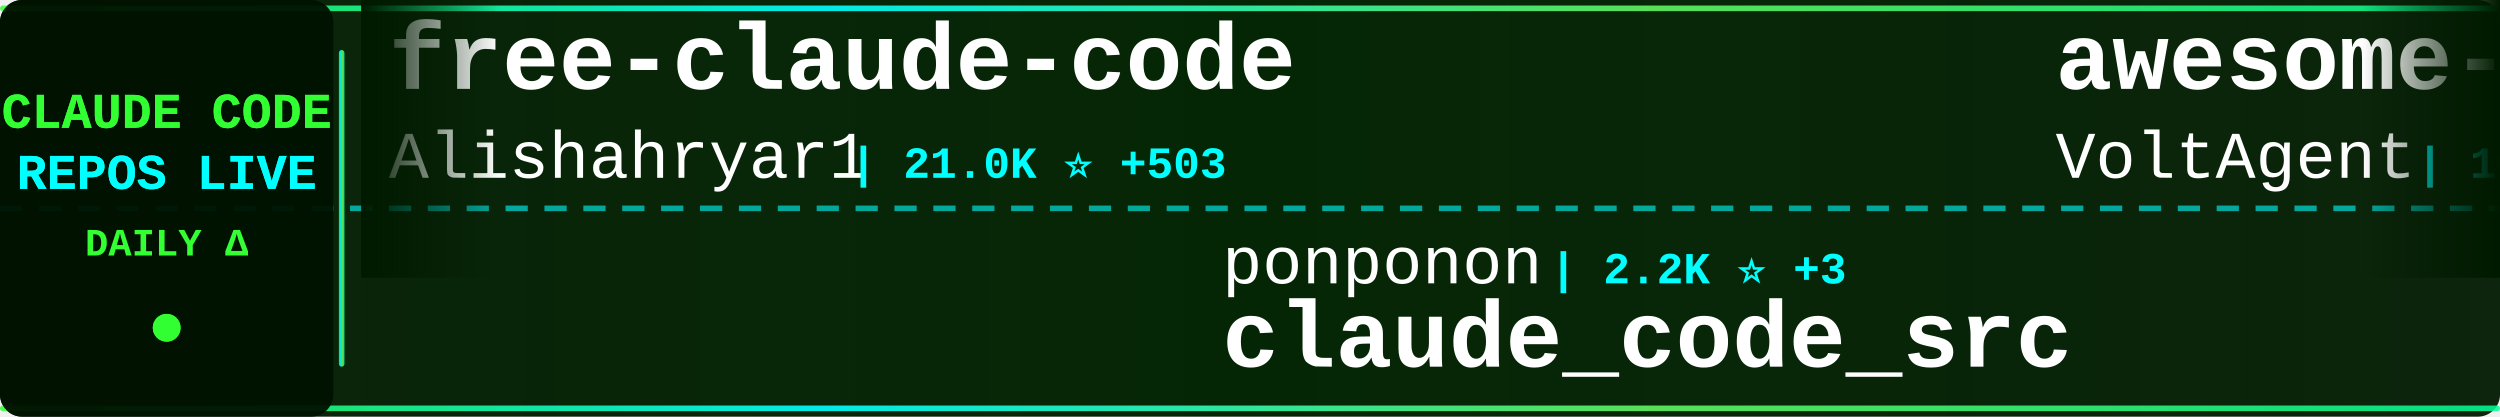
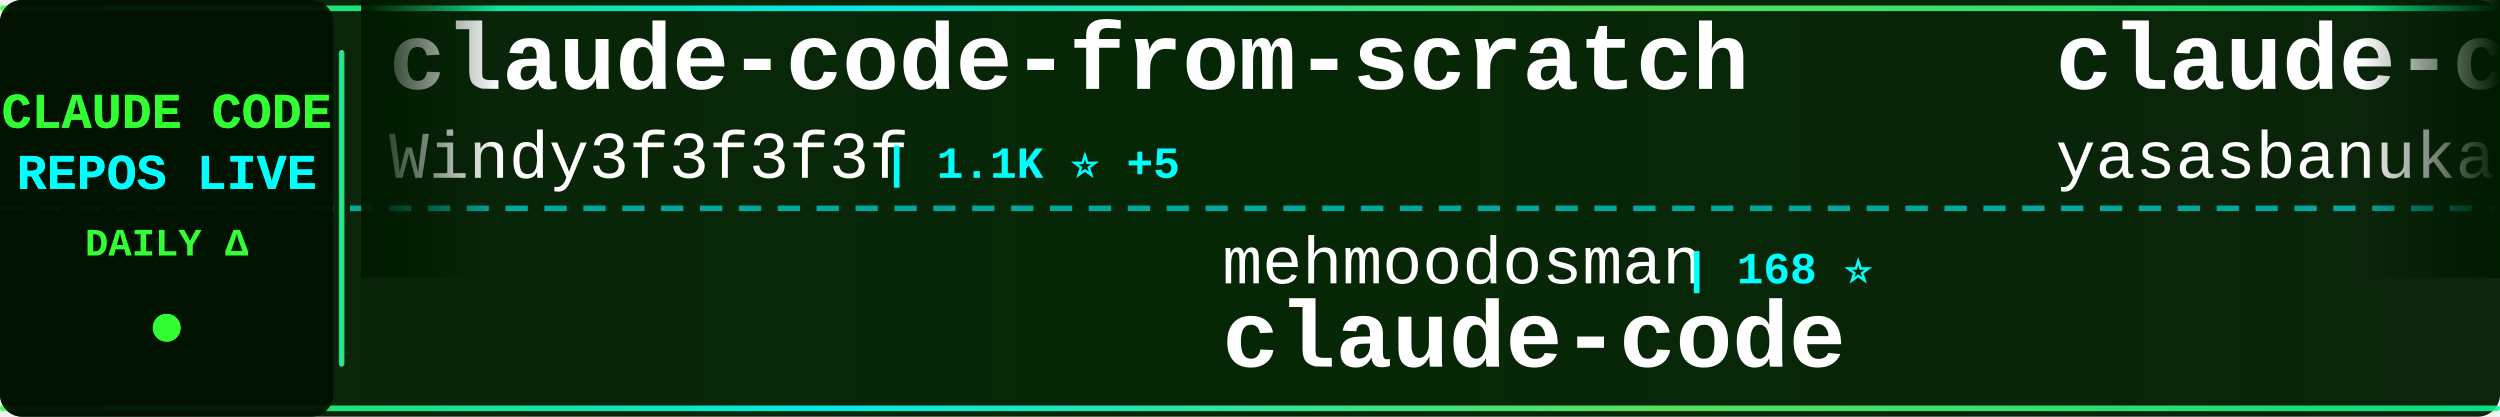
<svg xmlns="http://www.w3.org/2000/svg" width="900" height="150">
  <defs>
    <linearGradient id="tickerBg" x1="0%" y1="0%" x2="100%" y2="0%">
      <stop offset="0%" style="stop-color:#001a00;stop-opacity:0.95" />
      <stop offset="50%" style="stop-color:#002200;stop-opacity:0.98" />
      <stop offset="100%" style="stop-color:#001a00;stop-opacity:0.95" />
    </linearGradient>
    <linearGradient id="borderGrad" x1="0%" y1="0%" x2="100%" y2="0%">
      <stop offset="0%" style="stop-color:#33ff33;stop-opacity:0.85">
        <animate attributeName="stop-opacity" values="0.85;1;0.85" dur="2s" repeatCount="indefinite" />
      </stop>
      <stop offset="33%" style="stop-color:#00ffff;stop-opacity:0.9">
        <animate attributeName="stop-opacity" values="0.9;1;0.9" dur="2.2s" repeatCount="indefinite" />
      </stop>
      <stop offset="66%" style="stop-color:#66ff66;stop-opacity:0.85">
        <animate attributeName="stop-opacity" values="0.85;1;0.85" dur="1.8s" repeatCount="indefinite" />
      </stop>
      <stop offset="100%" style="stop-color:#00ff99;stop-opacity:0.85">
        <animate attributeName="stop-opacity" values="0.85;1;0.85" dur="2s" repeatCount="indefinite" />
      </stop>
    </linearGradient>
    <filter id="textGlow">
      <feGaussianBlur stdDeviation="0.1" result="coloredBlur" />
      <feMerge>
        <feMergeNode in="coloredBlur" />
        <feMergeNode in="SourceGraphic" />
      </feMerge>
    </filter>
    <filter id="metricGlow">
      <feGaussianBlur stdDeviation="0.2" result="coloredBlur" />
      <feMerge>
        <feMergeNode in="coloredBlur" />
        <feMergeNode in="SourceGraphic" />
      </feMerge>
    </filter>
    <linearGradient id="leftFade" x1="0%" y1="0%" x2="100%" y2="0%">
      <stop offset="0%" style="stop-color:#001a00;stop-opacity:1" />
      <stop offset="100%" style="stop-color:#001a00;stop-opacity:0" />
    </linearGradient>
    <linearGradient id="rightFade" x1="0%" y1="0%" x2="100%" y2="0%">
      <stop offset="0%" style="stop-color:#001a00;stop-opacity:0" />
      <stop offset="100%" style="stop-color:#001a00;stop-opacity:1" />
    </linearGradient>
  </defs>
  <rect width="900" height="150" fill="url(#tickerBg)" rx="8" />
  <rect x="0" y="2" width="900" height="2" fill="url(#borderGrad)" rx="1" />
  <rect x="0" y="146" width="900" height="2" fill="url(#borderGrad)" rx="1" />
  <line x1="0" y1="75" x2="900" y2="75" stroke="#00ffff" stroke-width="2" stroke-dasharray="8 6" opacity="0.6" />
  <rect x="0" y="0" width="120" height="150" fill="#001100" opacity="0.95" rx="8" />
  <text x="60" y="46" font-family="'Courier New', monospace" font-size="18" font-weight="bold" fill="#33ff33" text-anchor="middle" filter="url(#textGlow)">
    CLAUDE CODE
  </text>
  <text x="60" y="68" font-family="'Courier New', monospace" font-size="18" font-weight="bold" fill="#00ffff" text-anchor="middle" filter="url(#textGlow)">
    REPOS LIVE
  </text>
  <text x="60" y="92" font-family="'Courier New', monospace" font-size="14" font-weight="bold" fill="#33ff33" text-anchor="middle">
    DAILY Δ
  </text>
  <circle cx="60" cy="118" r="5" fill="#33ff33" filter="url(#metricGlow)">
    <animate attributeName="r" values="4;6;4" dur="1.5s" repeatCount="indefinite" />
    <animate attributeName="opacity" values="0.6;1;0.6" dur="1.5s" repeatCount="indefinite" />
  </circle>
  <rect x="122" y="18" width="2" height="114" fill="url(#borderGrad)" rx="1" />
  <clipPath id="tickerClip">
    <rect x="130" y="0" width="770" height="150" />
  </clipPath>
  <g clip-path="url(#tickerClip)">
    <g id="tickerItems">
      <animateTransform attributeName="transform" attributeType="XML" type="translate" from="0 0" to="-3000 0" dur="54s" repeatCount="indefinite" />
      <g transform="translate(0, 0)">
-         <text x="140" y="32" font-family="'Courier New', monospace" font-size="34" font-weight="bold" fill="#ffffff">free-claude-code</text>
-         <text x="140" y="64" font-family="'Courier New', monospace" font-size="24" font-weight="normal" fill="#ffffff" opacity="1.0">Alishahryar1</text>
-         <text x="306" y="64" font-family="'Courier New', monospace" font-size="16" font-weight="bold" fill="#00ffff"> | 21.0K ⭐ +503</text>
+         <text x="140" y="32" font-family="'Courier New', monospace" font-size="34" font-weight="bold" fill="#ffffff">claude-code-from-scratch</text>
+         <text x="140" y="64" font-family="'Courier New', monospace" font-size="24" font-weight="normal" fill="#ffffff" opacity="1.0">Windy3f3f3f3f</text>
+         <text x="318" y="64" font-family="'Courier New', monospace" font-size="16" font-weight="bold" fill="#00ffff"> | 1.1K ⭐ +5</text>
      </g>
      <g transform="translate(300, 0)">
-         <text x="140" y="102" font-family="'Courier New', monospace" font-size="24" font-weight="normal" fill="#ffffff" opacity="1.0">ponponon</text>
-         <text x="258" y="102" font-family="'Courier New', monospace" font-size="16" font-weight="bold" fill="#00ffff"> | 2.2K ⭐ +3</text>
-         <text x="140" y="132" font-family="'Courier New', monospace" font-size="34" font-weight="bold" fill="#ffffff">claude_code_src</text>
+         <text x="140" y="102" font-family="'Courier New', monospace" font-size="24" font-weight="normal" fill="#ffffff" opacity="1.0">mehmoodosman</text>
+         <text x="306" y="102" font-family="'Courier New', monospace" font-size="16" font-weight="bold" fill="#00ffff"> | 168 ⭐</text>
+         <text x="140" y="132" font-family="'Courier New', monospace" font-size="34" font-weight="bold" fill="#ffffff">claude-code</text>
      </g>
      <g transform="translate(600, 0)">
-         <text x="140" y="32" font-family="'Courier New', monospace" font-size="34" font-weight="bold" fill="#ffffff">awesome-claude-code-suba...</text>
-         <text x="140" y="64" font-family="'Courier New', monospace" font-size="24" font-weight="normal" fill="#ffffff" opacity="1.0">VoltAgent</text>
-         <text x="270" y="64" font-family="'Courier New', monospace" font-size="16" font-weight="bold" fill="#00ffff"> | 19.1K ⭐ +71</text>
+         <text x="140" y="32" font-family="'Courier New', monospace" font-size="34" font-weight="bold" fill="#ffffff">claude-code</text>
+         <text x="140" y="64" font-family="'Courier New', monospace" font-size="24" font-weight="normal" fill="#ffffff" opacity="1.0">yasasbanukaofficial</text>
+         <text x="390" y="64" font-family="'Courier New', monospace" font-size="16" font-weight="bold" fill="#00ffff"> | 3.0K ⭐ +17</text>
      </g>
      <g transform="translate(900, 0)">
-         <text x="140" y="102" font-family="'Courier New', monospace" font-size="24" font-weight="normal" fill="#ffffff" opacity="1.0">pedrohcgs</text>
-         <text x="270" y="102" font-family="'Courier New', monospace" font-size="16" font-weight="bold" fill="#00ffff"> | 1.0K ⭐ +7</text>
-         <text x="140" y="132" font-family="'Courier New', monospace" font-size="34" font-weight="bold" fill="#ffffff">claude-code-my-workflow</text>
+         <text x="140" y="102" font-family="'Courier New', monospace" font-size="24" font-weight="normal" fill="#ffffff" opacity="1.0">anthropics</text>
+         <text x="282" y="102" font-family="'Courier New', monospace" font-size="16" font-weight="bold" fill="#00ffff"> | 7.4K ⭐ +20</text>
+         <text x="140" y="132" font-family="'Courier New', monospace" font-size="34" font-weight="bold" fill="#ffffff">claude-code-action</text>
      </g>
      <g transform="translate(1200, 0)">
-         <text x="140" y="32" font-family="'Courier New', monospace" font-size="34" font-weight="bold" fill="#ffffff">free-code</text>
-         <text x="140" y="64" font-family="'Courier New', monospace" font-size="24" font-weight="normal" fill="#ffffff" opacity="1.0">paoloanzn</text>
-         <text x="270" y="64" font-family="'Courier New', monospace" font-size="16" font-weight="bold" fill="#00ffff"> | 8.2K ⭐ +12</text>
+         <text x="140" y="32" font-family="'Courier New', monospace" font-size="34" font-weight="bold" fill="#ffffff">claude-code-reverse</text>
+         <text x="140" y="64" font-family="'Courier New', monospace" font-size="24" font-weight="normal" fill="#ffffff" opacity="1.0">Yuyz0112</text>
+         <text x="258" y="64" font-family="'Courier New', monospace" font-size="16" font-weight="bold" fill="#00ffff"> | 2.4K ⭐</text>
      </g>
      <g transform="translate(1500, 0)">
-         <text x="140" y="102" font-family="'Courier New', monospace" font-size="24" font-weight="normal" fill="#ffffff" opacity="1.0">alex000kim</text>
-         <text x="282" y="102" font-family="'Courier New', monospace" font-size="16" font-weight="bold" fill="#00ffff"> | 222 ⭐</text>
+         <text x="140" y="102" font-family="'Courier New', monospace" font-size="24" font-weight="normal" fill="#ffffff" opacity="1.0">KimYx0207</text>
+         <text x="270" y="102" font-family="'Courier New', monospace" font-size="16" font-weight="bold" fill="#00ffff"> | 3.6K ⭐ +6</text>
+         <text x="140" y="132" font-family="'Courier New', monospace" font-size="34" font-weight="bold" fill="#ffffff">Claude-Code-x-OpenClaw-G...</text>
+       </g>
+       <g transform="translate(1800, 0)">
+         <text x="140" y="32" font-family="'Courier New', monospace" font-size="34" font-weight="bold" fill="#ffffff">claude-code-hub</text>
+         <text x="140" y="64" font-family="'Courier New', monospace" font-size="24" font-weight="normal" fill="#ffffff" opacity="1.0">ding113</text>
+         <text x="246" y="64" font-family="'Courier New', monospace" font-size="16" font-weight="bold" fill="#00ffff"> | 2.7K ⭐ +8</text>
+       </g>
+       <g transform="translate(2100, 0)">
+         <text x="140" y="102" font-family="'Courier New', monospace" font-size="24" font-weight="normal" fill="#ffffff" opacity="1.0">pengchengneo</text>
+         <text x="306" y="102" font-family="'Courier New', monospace" font-size="16" font-weight="bold" fill="#00ffff"> | 1.3K ⭐ +7</text>
+         <text x="140" y="132" font-family="'Courier New', monospace" font-size="34" font-weight="bold" fill="#ffffff">Claude-Code</text>
+       </g>
+       <g transform="translate(2400, 0)">
+         <text x="140" y="32" font-family="'Courier New', monospace" font-size="34" font-weight="bold" fill="#ffffff">claude-code-ultimate-gui...</text>
+         <text x="140" y="64" font-family="'Courier New', monospace" font-size="24" font-weight="normal" fill="#ffffff" opacity="1.0">FlorianBruniaux</text>
+         <text x="342" y="64" font-family="'Courier New', monospace" font-size="16" font-weight="bold" fill="#00ffff"> | 4.1K ⭐ +22</text>
+       </g>
+       <g transform="translate(2700, 0)">
+         <text x="140" y="102" font-family="'Courier New', monospace" font-size="24" font-weight="normal" fill="#ffffff" opacity="1.0">edmund-io</text>
+         <text x="270" y="102" font-family="'Courier New', monospace" font-size="16" font-weight="bold" fill="#00ffff"> | 1.4K ⭐ +2</text>
+         <text x="140" y="132" font-family="'Courier New', monospace" font-size="34" font-weight="bold" fill="#ffffff">edmunds-claude-code</text>
+       </g>
+       <g transform="translate(3000, 0)">
+         <text x="140" y="32" font-family="'Courier New', monospace" font-size="34" font-weight="bold" fill="#ffffff">claude-code-from-scratch</text>
+         <text x="140" y="64" font-family="'Courier New', monospace" font-size="24" font-weight="normal" fill="#ffffff" opacity="1.0">Windy3f3f3f3f</text>
+         <text x="318" y="64" font-family="'Courier New', monospace" font-size="16" font-weight="bold" fill="#00ffff"> | 1.1K ⭐ +5</text>
+       </g>
+       <g transform="translate(3300, 0)">
+         <text x="140" y="102" font-family="'Courier New', monospace" font-size="24" font-weight="normal" fill="#ffffff" opacity="1.0">mehmoodosman</text>
+         <text x="306" y="102" font-family="'Courier New', monospace" font-size="16" font-weight="bold" fill="#00ffff"> | 168 ⭐</text>
        <text x="140" y="132" font-family="'Courier New', monospace" font-size="34" font-weight="bold" fill="#ffffff">claude-code</text>
      </g>
-       <g transform="translate(1800, 0)">
-         <text x="140" y="32" font-family="'Courier New', monospace" font-size="34" font-weight="bold" fill="#ffffff">claude-coder</text>
-         <text x="140" y="64" font-family="'Courier New', monospace" font-size="24" font-weight="normal" fill="#ffffff" opacity="1.0">kodu-ai</text>
-         <text x="246" y="64" font-family="'Courier New', monospace" font-size="16" font-weight="bold" fill="#00ffff"> | 5.3K ⭐ +1</text>
-       </g>
-       <g transform="translate(2100, 0)">
-         <text x="140" y="102" font-family="'Courier New', monospace" font-size="24" font-weight="normal" fill="#ffffff" opacity="1.0">wshobson</text>
-         <text x="258" y="102" font-family="'Courier New', monospace" font-size="16" font-weight="bold" fill="#00ffff"> | 34.7K ⭐ +47</text>
-         <text x="140" y="132" font-family="'Courier New', monospace" font-size="34" font-weight="bold" fill="#ffffff">agents</text>
-       </g>
-       <g transform="translate(2400, 0)">
-         <text x="140" y="32" font-family="'Courier New', monospace" font-size="34" font-weight="bold" fill="#ffffff">claude-code-from-scratch</text>
-         <text x="140" y="64" font-family="'Courier New', monospace" font-size="24" font-weight="normal" fill="#ffffff" opacity="1.0">Windy3f3f3f3f</text>
-         <text x="318" y="64" font-family="'Courier New', monospace" font-size="16" font-weight="bold" fill="#00ffff"> | 1.1K ⭐ +8</text>
-       </g>
-       <g transform="translate(2700, 0)">
-         <text x="140" y="102" font-family="'Courier New', monospace" font-size="24" font-weight="normal" fill="#ffffff" opacity="1.0">nicedreamzapp</text>
-         <text x="318" y="102" font-family="'Courier New', monospace" font-size="16" font-weight="bold" fill="#00ffff"> | 2.4K ⭐ +36</text>
-         <text x="140" y="132" font-family="'Courier New', monospace" font-size="34" font-weight="bold" fill="#ffffff">claude-code-local</text>
-       </g>
-       <g transform="translate(3000, 0)">
-         <text x="140" y="32" font-family="'Courier New', monospace" font-size="34" font-weight="bold" fill="#ffffff">free-claude-code</text>
-         <text x="140" y="64" font-family="'Courier New', monospace" font-size="24" font-weight="normal" fill="#ffffff" opacity="1.0">Alishahryar1</text>
-         <text x="306" y="64" font-family="'Courier New', monospace" font-size="16" font-weight="bold" fill="#00ffff"> | 21.0K ⭐ +503</text>
-       </g>
-       <g transform="translate(3300, 0)">
-         <text x="140" y="102" font-family="'Courier New', monospace" font-size="24" font-weight="normal" fill="#ffffff" opacity="1.0">ponponon</text>
-         <text x="258" y="102" font-family="'Courier New', monospace" font-size="16" font-weight="bold" fill="#00ffff"> | 2.2K ⭐ +3</text>
-         <text x="140" y="132" font-family="'Courier New', monospace" font-size="34" font-weight="bold" fill="#ffffff">claude_code_src</text>
-       </g>
      <g transform="translate(3600, 0)">
-         <text x="140" y="32" font-family="'Courier New', monospace" font-size="34" font-weight="bold" fill="#ffffff">awesome-claude-code-suba...</text>
-         <text x="140" y="64" font-family="'Courier New', monospace" font-size="24" font-weight="normal" fill="#ffffff" opacity="1.0">VoltAgent</text>
-         <text x="270" y="64" font-family="'Courier New', monospace" font-size="16" font-weight="bold" fill="#00ffff"> | 19.1K ⭐ +71</text>
+         <text x="140" y="32" font-family="'Courier New', monospace" font-size="34" font-weight="bold" fill="#ffffff">claude-code</text>
+         <text x="140" y="64" font-family="'Courier New', monospace" font-size="24" font-weight="normal" fill="#ffffff" opacity="1.0">yasasbanukaofficial</text>
+         <text x="390" y="64" font-family="'Courier New', monospace" font-size="16" font-weight="bold" fill="#00ffff"> | 3.0K ⭐ +17</text>
      </g>
      <g transform="translate(3900, 0)">
-         <text x="140" y="102" font-family="'Courier New', monospace" font-size="24" font-weight="normal" fill="#ffffff" opacity="1.0">pedrohcgs</text>
-         <text x="270" y="102" font-family="'Courier New', monospace" font-size="16" font-weight="bold" fill="#00ffff"> | 1.0K ⭐ +7</text>
-         <text x="140" y="132" font-family="'Courier New', monospace" font-size="34" font-weight="bold" fill="#ffffff">claude-code-my-workflow</text>
+         <text x="140" y="102" font-family="'Courier New', monospace" font-size="24" font-weight="normal" fill="#ffffff" opacity="1.0">anthropics</text>
+         <text x="282" y="102" font-family="'Courier New', monospace" font-size="16" font-weight="bold" fill="#00ffff"> | 7.4K ⭐ +20</text>
+         <text x="140" y="132" font-family="'Courier New', monospace" font-size="34" font-weight="bold" fill="#ffffff">claude-code-action</text>
      </g>
    </g>
  </g>
  <rect x="130" y="0" width="50" height="100" fill="url(#leftFade)" />
  <rect x="850" y="0" width="50" height="100" fill="url(#rightFade)" />
</svg>
